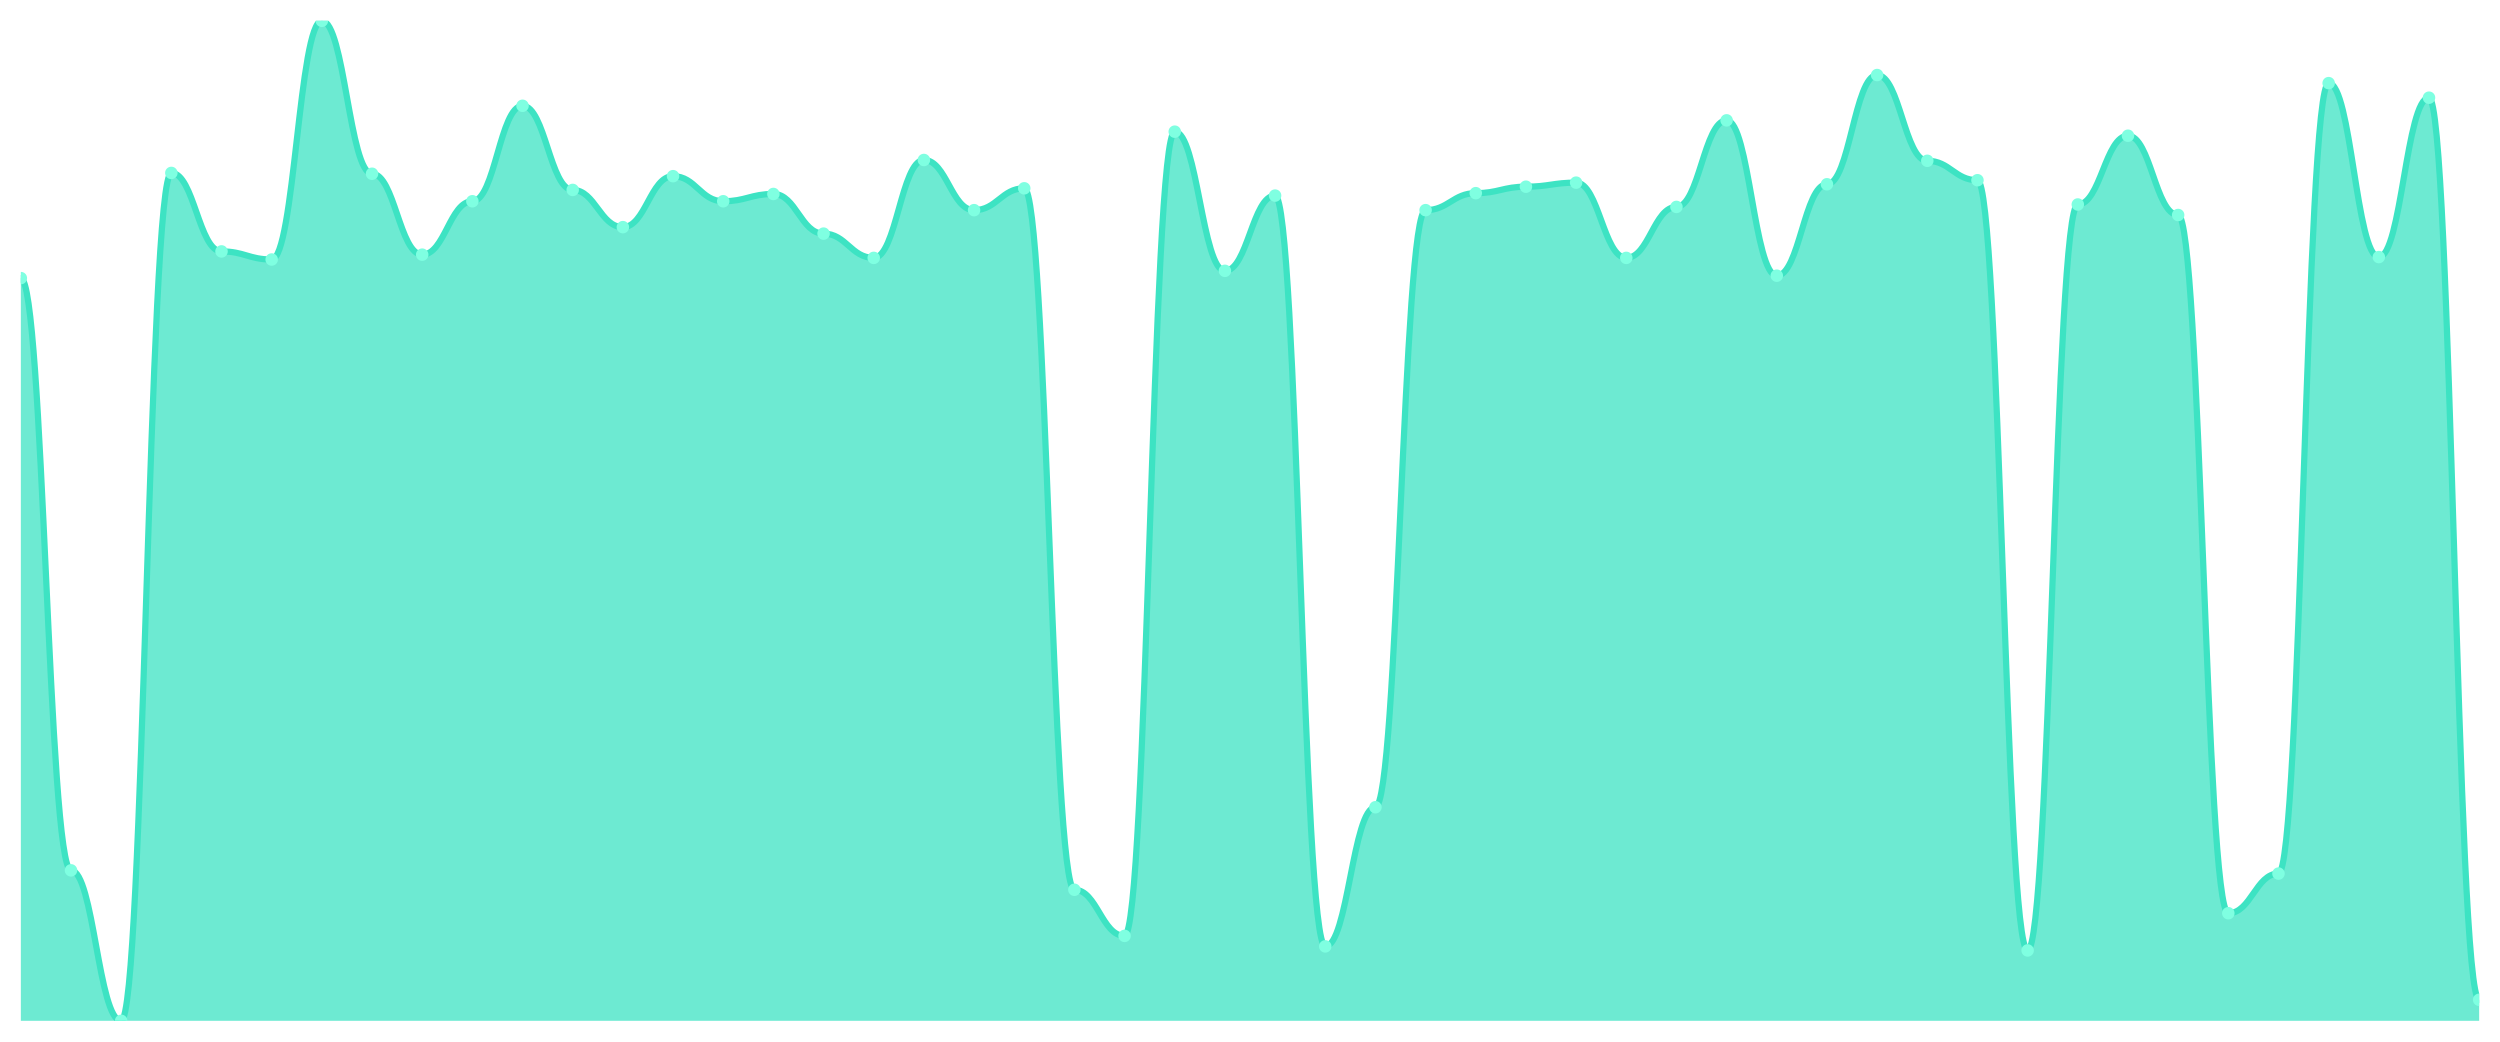
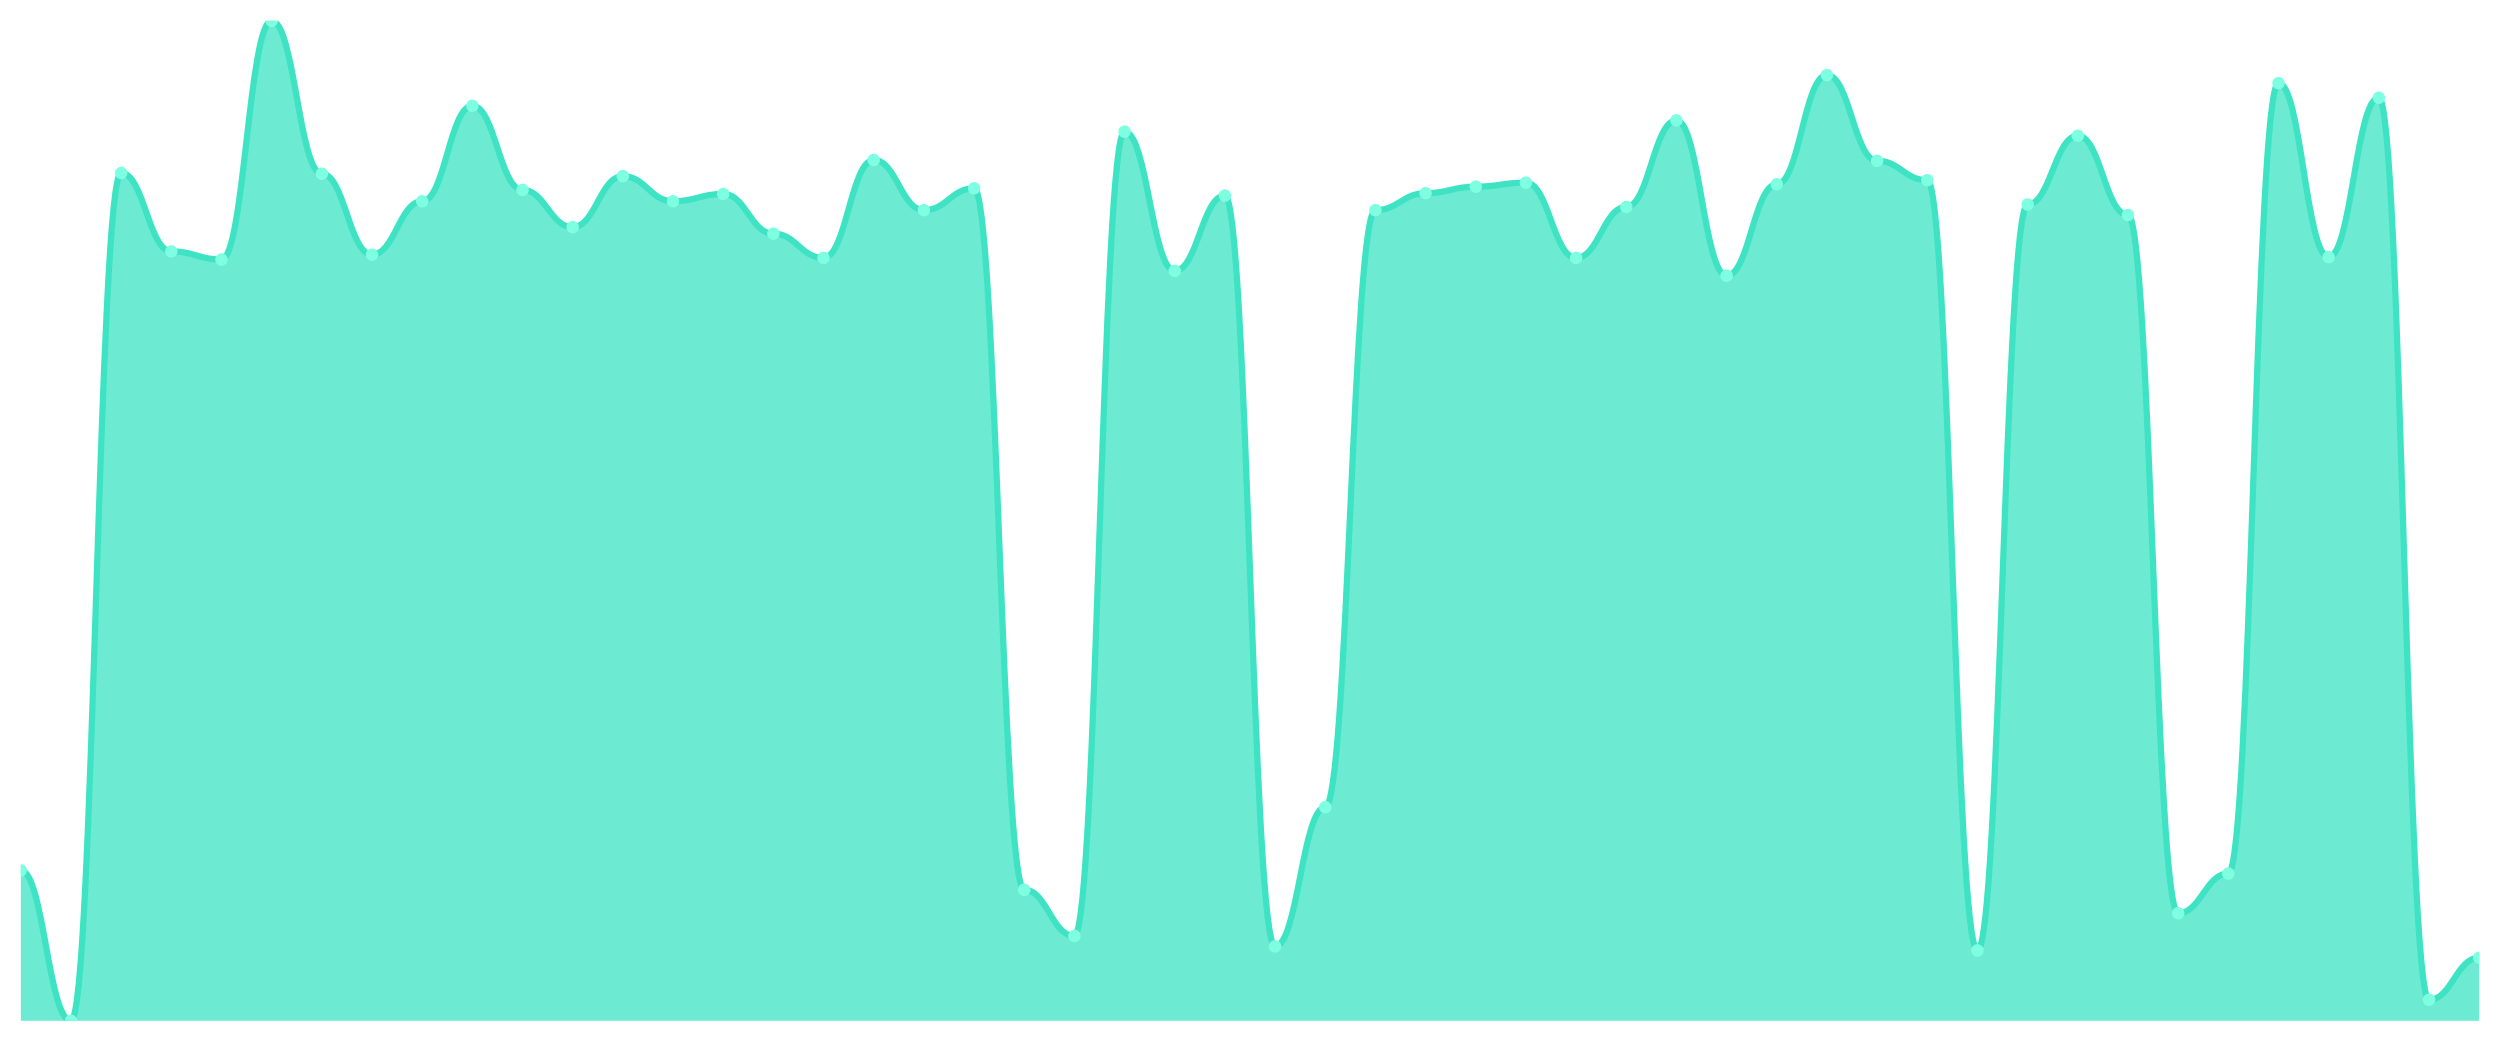
<svg xmlns="http://www.w3.org/2000/svg" viewBox="0 0 1200 500" width="1200" height="500">
  <defs>
    <clipPath id="c">
      <rect x="10" y="10" width="1180" height="480" />
    </clipPath>
  </defs>
  <rect width="1200" height="500" fill="none" />
  <g clip-path="url(#c)">
-     <path d="M 10,490 L 10,133.495 C 20.837,133.495 23.245,417.767 34.082,417.767 C 44.918,417.767 47.327,490 58.163,490 C 69,490 71.408,83.01 82.245,83.01 C 93.082,83.01 95.49,120.68 106.327,120.68 C 117.163,120.68 119.571,124.563 130.408,124.563 C 141.245,124.563 143.653,10 154.49,10 C 165.327,10 167.735,83.398 178.571,83.398 C 189.408,83.398 191.816,122.233 202.653,122.233 C 213.49,122.233 215.898,96.602 226.735,96.602 C 237.571,96.602 239.98,50.777 250.816,50.777 C 261.653,50.777 264.061,91.165 274.898,91.165 C 285.735,91.165 288.143,109.029 298.98,109.029 C 309.816,109.029 312.224,84.563 323.061,84.563 C 333.898,84.563 336.306,96.602 347.143,96.602 C 357.98,96.602 360.388,93.107 371.224,93.107 C 382.061,93.107 384.469,112.136 395.306,112.136 C 406.143,112.136 408.551,123.786 419.388,123.786 C 430.224,123.786 432.633,76.796 443.469,76.796 C 454.306,76.796 456.714,100.874 467.551,100.874 C 478.388,100.874 480.796,90.388 491.633,90.388 C 502.469,90.388 504.878,427.087 515.714,427.087 C 526.551,427.087 528.959,449.223 539.796,449.223 C 550.633,449.223 553.041,63.204 563.878,63.204 C 574.714,63.204 577.122,130 587.959,130 C 598.796,130 601.204,93.883 612.041,93.883 C 622.878,93.883 625.286,454.272 636.122,454.272 C 646.959,454.272 649.367,387.476 660.204,387.476 C 671.041,387.476 673.449,100.874 684.286,100.874 C 695.122,100.874 697.531,92.718 708.367,92.718 C 719.204,92.718 721.612,89.612 732.449,89.612 C 743.286,89.612 745.694,87.67 756.531,87.67 C 767.367,87.67 769.776,123.786 780.612,123.786 C 791.449,123.786 793.857,99.32 804.694,99.32 C 815.531,99.32 817.939,57.767 828.776,57.767 C 839.612,57.767 842.02,132.33 852.857,132.33 C 863.694,132.33 866.102,88.447 876.939,88.447 C 887.776,88.447 890.184,36.019 901.02,36.019 C 911.857,36.019 914.265,77.184 925.102,77.184 C 935.939,77.184 938.347,86.505 949.184,86.505 C 960.02,86.505 962.429,456.214 973.265,456.214 C 984.102,456.214 986.51,98.155 997.347,98.155 C 1008.184,98.155 1010.592,65.146 1021.429,65.146 C 1032.265,65.146 1034.673,103.204 1045.51,103.204 C 1056.347,103.204 1058.755,438.35 1069.592,438.35 C 1080.429,438.35 1082.837,419.32 1093.673,419.32 C 1104.51,419.32 1106.918,39.903 1117.755,39.903 C 1128.592,39.903 1131,123.398 1141.837,123.398 C 1152.673,123.398 1155.082,46.893 1165.918,46.893 C 1176.755,46.893 1179.163,479.903 1190,479.903 L 1190,490 Z" fill="rgba(61,227,195,0.75)" />
-     <path d="M 10,133.495 C 20.837,133.495 23.245,417.767 34.082,417.767 C 44.918,417.767 47.327,490 58.163,490 C 69,490 71.408,83.01 82.245,83.01 C 93.082,83.01 95.49,120.68 106.327,120.68 C 117.163,120.68 119.571,124.563 130.408,124.563 C 141.245,124.563 143.653,10 154.49,10 C 165.327,10 167.735,83.398 178.571,83.398 C 189.408,83.398 191.816,122.233 202.653,122.233 C 213.49,122.233 215.898,96.602 226.735,96.602 C 237.571,96.602 239.98,50.777 250.816,50.777 C 261.653,50.777 264.061,91.165 274.898,91.165 C 285.735,91.165 288.143,109.029 298.98,109.029 C 309.816,109.029 312.224,84.563 323.061,84.563 C 333.898,84.563 336.306,96.602 347.143,96.602 C 357.98,96.602 360.388,93.107 371.224,93.107 C 382.061,93.107 384.469,112.136 395.306,112.136 C 406.143,112.136 408.551,123.786 419.388,123.786 C 430.224,123.786 432.633,76.796 443.469,76.796 C 454.306,76.796 456.714,100.874 467.551,100.874 C 478.388,100.874 480.796,90.388 491.633,90.388 C 502.469,90.388 504.878,427.087 515.714,427.087 C 526.551,427.087 528.959,449.223 539.796,449.223 C 550.633,449.223 553.041,63.204 563.878,63.204 C 574.714,63.204 577.122,130 587.959,130 C 598.796,130 601.204,93.883 612.041,93.883 C 622.878,93.883 625.286,454.272 636.122,454.272 C 646.959,454.272 649.367,387.476 660.204,387.476 C 671.041,387.476 673.449,100.874 684.286,100.874 C 695.122,100.874 697.531,92.718 708.367,92.718 C 719.204,92.718 721.612,89.612 732.449,89.612 C 743.286,89.612 745.694,87.67 756.531,87.67 C 767.367,87.67 769.776,123.786 780.612,123.786 C 791.449,123.786 793.857,99.32 804.694,99.32 C 815.531,99.32 817.939,57.767 828.776,57.767 C 839.612,57.767 842.02,132.33 852.857,132.33 C 863.694,132.33 866.102,88.447 876.939,88.447 C 887.776,88.447 890.184,36.019 901.02,36.019 C 911.857,36.019 914.265,77.184 925.102,77.184 C 935.939,77.184 938.347,86.505 949.184,86.505 C 960.02,86.505 962.429,456.214 973.265,456.214 C 984.102,456.214 986.51,98.155 997.347,98.155 C 1008.184,98.155 1010.592,65.146 1021.429,65.146 C 1032.265,65.146 1034.673,103.204 1045.51,103.204 C 1056.347,103.204 1058.755,438.35 1069.592,438.35 C 1080.429,438.35 1082.837,419.32 1093.673,419.32 C 1104.51,419.32 1106.918,39.903 1117.755,39.903 C 1128.592,39.903 1131,123.398 1141.837,123.398 C 1152.673,123.398 1155.082,46.893 1165.918,46.893 C 1176.755,46.893 1179.163,479.903 1190,479.903" fill="none" stroke="#3de3c3" stroke-width="3" stroke-linecap="round" stroke-linejoin="round" />
-     <circle cx="10" cy="133.495" r="3" fill="#7fffe1" />
-     <circle cx="34.082" cy="417.767" r="3" fill="#7fffe1" />
-     <circle cx="58.163" cy="490" r="3" fill="#7fffe1" />
-     <circle cx="82.245" cy="83.01" r="3" fill="#7fffe1" />
-     <circle cx="106.327" cy="120.68" r="3" fill="#7fffe1" />
-     <circle cx="130.408" cy="124.563" r="3" fill="#7fffe1" />
-     <circle cx="154.49" cy="10" r="3" fill="#7fffe1" />
-     <circle cx="178.571" cy="83.398" r="3" fill="#7fffe1" />
-     <circle cx="202.653" cy="122.233" r="3" fill="#7fffe1" />
-     <circle cx="226.735" cy="96.602" r="3" fill="#7fffe1" />
-     <circle cx="250.816" cy="50.777" r="3" fill="#7fffe1" />
-     <circle cx="274.898" cy="91.165" r="3" fill="#7fffe1" />
-     <circle cx="298.98" cy="109.029" r="3" fill="#7fffe1" />
-     <circle cx="323.061" cy="84.563" r="3" fill="#7fffe1" />
-     <circle cx="347.143" cy="96.602" r="3" fill="#7fffe1" />
-     <circle cx="371.224" cy="93.107" r="3" fill="#7fffe1" />
-     <circle cx="395.306" cy="112.136" r="3" fill="#7fffe1" />
-     <circle cx="419.388" cy="123.786" r="3" fill="#7fffe1" />
-     <circle cx="443.469" cy="76.796" r="3" fill="#7fffe1" />
-     <circle cx="467.551" cy="100.874" r="3" fill="#7fffe1" />
-     <circle cx="491.633" cy="90.388" r="3" fill="#7fffe1" />
-     <circle cx="515.714" cy="427.087" r="3" fill="#7fffe1" />
-     <circle cx="539.796" cy="449.223" r="3" fill="#7fffe1" />
-     <circle cx="563.878" cy="63.204" r="3" fill="#7fffe1" />
-     <circle cx="587.959" cy="130" r="3" fill="#7fffe1" />
-     <circle cx="612.041" cy="93.883" r="3" fill="#7fffe1" />
-     <circle cx="636.122" cy="454.272" r="3" fill="#7fffe1" />
-     <circle cx="660.204" cy="387.476" r="3" fill="#7fffe1" />
-     <circle cx="684.286" cy="100.874" r="3" fill="#7fffe1" />
-     <circle cx="708.367" cy="92.718" r="3" fill="#7fffe1" />
-     <circle cx="732.449" cy="89.612" r="3" fill="#7fffe1" />
-     <circle cx="756.531" cy="87.67" r="3" fill="#7fffe1" />
-     <circle cx="780.612" cy="123.786" r="3" fill="#7fffe1" />
-     <circle cx="804.694" cy="99.32" r="3" fill="#7fffe1" />
-     <circle cx="828.776" cy="57.767" r="3" fill="#7fffe1" />
-     <circle cx="852.857" cy="132.33" r="3" fill="#7fffe1" />
-     <circle cx="876.939" cy="88.447" r="3" fill="#7fffe1" />
-     <circle cx="901.02" cy="36.019" r="3" fill="#7fffe1" />
-     <circle cx="925.102" cy="77.184" r="3" fill="#7fffe1" />
-     <circle cx="949.184" cy="86.505" r="3" fill="#7fffe1" />
-     <circle cx="973.265" cy="456.214" r="3" fill="#7fffe1" />
-     <circle cx="997.347" cy="98.155" r="3" fill="#7fffe1" />
-     <circle cx="1021.429" cy="65.146" r="3" fill="#7fffe1" />
-     <circle cx="1045.51" cy="103.204" r="3" fill="#7fffe1" />
-     <circle cx="1069.592" cy="438.35" r="3" fill="#7fffe1" />
-     <circle cx="1093.673" cy="419.32" r="3" fill="#7fffe1" />
-     <circle cx="1117.755" cy="39.903" r="3" fill="#7fffe1" />
-     <circle cx="1141.837" cy="123.398" r="3" fill="#7fffe1" />
-     <circle cx="1165.918" cy="46.893" r="3" fill="#7fffe1" />
-     <circle cx="1190" cy="479.903" r="3" fill="#7fffe1" />
+     <path d="M 10,490 L 10,417.767 C 20.837,417.767 23.245,490 34.082,490 C 44.918,490 47.327,83.01 58.163,83.01 C 69,83.01 71.408,120.68 82.245,120.68 C 93.082,120.68 95.49,124.563 106.327,124.563 C 117.163,124.563 119.571,10 130.408,10 C 141.245,10 143.653,83.398 154.49,83.398 C 165.327,83.398 167.735,122.233 178.571,122.233 C 189.408,122.233 191.816,96.602 202.653,96.602 C 213.49,96.602 215.898,50.777 226.735,50.777 C 237.571,50.777 239.98,91.165 250.816,91.165 C 261.653,91.165 264.061,109.029 274.898,109.029 C 285.735,109.029 288.143,84.563 298.98,84.563 C 309.816,84.563 312.224,96.602 323.061,96.602 C 333.898,96.602 336.306,93.107 347.143,93.107 C 357.98,93.107 360.388,112.136 371.224,112.136 C 382.061,112.136 384.469,123.786 395.306,123.786 C 406.143,123.786 408.551,76.796 419.388,76.796 C 430.224,76.796 432.633,100.874 443.469,100.874 C 454.306,100.874 456.714,90.388 467.551,90.388 C 478.388,90.388 480.796,427.087 491.633,427.087 C 502.469,427.087 504.878,449.223 515.714,449.223 C 526.551,449.223 528.959,63.204 539.796,63.204 C 550.633,63.204 553.041,130 563.878,130 C 574.714,130 577.122,93.883 587.959,93.883 C 598.796,93.883 601.204,454.272 612.041,454.272 C 622.878,454.272 625.286,387.476 636.122,387.476 C 646.959,387.476 649.367,100.874 660.204,100.874 C 671.041,100.874 673.449,92.718 684.286,92.718 C 695.122,92.718 697.531,89.612 708.367,89.612 C 719.204,89.612 721.612,87.67 732.449,87.67 C 743.286,87.67 745.694,123.786 756.531,123.786 C 767.367,123.786 769.776,99.32 780.612,99.32 C 791.449,99.32 793.857,57.767 804.694,57.767 C 815.531,57.767 817.939,132.33 828.776,132.33 C 839.612,132.33 842.02,88.447 852.857,88.447 C 863.694,88.447 866.102,36.019 876.939,36.019 C 887.776,36.019 890.184,77.184 901.02,77.184 C 911.857,77.184 914.265,86.505 925.102,86.505 C 935.939,86.505 938.347,456.214 949.184,456.214 C 960.02,456.214 962.429,98.155 973.265,98.155 C 984.102,98.155 986.51,65.146 997.347,65.146 C 1008.184,65.146 1010.592,103.204 1021.429,103.204 C 1032.265,103.204 1034.673,438.35 1045.51,438.35 C 1056.347,438.35 1058.755,419.32 1069.592,419.32 C 1080.429,419.32 1082.837,39.903 1093.673,39.903 C 1104.51,39.903 1106.918,123.398 1117.755,123.398 C 1128.592,123.398 1131,46.893 1141.837,46.893 C 1152.673,46.893 1155.082,479.903 1165.918,479.903 C 1176.755,479.903 1179.163,459.709 1190,459.709 L 1190,490 Z" fill="rgba(61,227,195,0.75)" />
+     <path d="M 10,417.767 C 20.837,417.767 23.245,490 34.082,490 C 44.918,490 47.327,83.01 58.163,83.01 C 69,83.01 71.408,120.68 82.245,120.68 C 93.082,120.68 95.49,124.563 106.327,124.563 C 117.163,124.563 119.571,10 130.408,10 C 141.245,10 143.653,83.398 154.49,83.398 C 165.327,83.398 167.735,122.233 178.571,122.233 C 189.408,122.233 191.816,96.602 202.653,96.602 C 213.49,96.602 215.898,50.777 226.735,50.777 C 237.571,50.777 239.98,91.165 250.816,91.165 C 261.653,91.165 264.061,109.029 274.898,109.029 C 285.735,109.029 288.143,84.563 298.98,84.563 C 309.816,84.563 312.224,96.602 323.061,96.602 C 333.898,96.602 336.306,93.107 347.143,93.107 C 357.98,93.107 360.388,112.136 371.224,112.136 C 382.061,112.136 384.469,123.786 395.306,123.786 C 406.143,123.786 408.551,76.796 419.388,76.796 C 430.224,76.796 432.633,100.874 443.469,100.874 C 454.306,100.874 456.714,90.388 467.551,90.388 C 478.388,90.388 480.796,427.087 491.633,427.087 C 502.469,427.087 504.878,449.223 515.714,449.223 C 526.551,449.223 528.959,63.204 539.796,63.204 C 550.633,63.204 553.041,130 563.878,130 C 574.714,130 577.122,93.883 587.959,93.883 C 598.796,93.883 601.204,454.272 612.041,454.272 C 622.878,454.272 625.286,387.476 636.122,387.476 C 646.959,387.476 649.367,100.874 660.204,100.874 C 671.041,100.874 673.449,92.718 684.286,92.718 C 695.122,92.718 697.531,89.612 708.367,89.612 C 719.204,89.612 721.612,87.67 732.449,87.67 C 743.286,87.67 745.694,123.786 756.531,123.786 C 767.367,123.786 769.776,99.32 780.612,99.32 C 791.449,99.32 793.857,57.767 804.694,57.767 C 815.531,57.767 817.939,132.33 828.776,132.33 C 839.612,132.33 842.02,88.447 852.857,88.447 C 863.694,88.447 866.102,36.019 876.939,36.019 C 887.776,36.019 890.184,77.184 901.02,77.184 C 911.857,77.184 914.265,86.505 925.102,86.505 C 935.939,86.505 938.347,456.214 949.184,456.214 C 960.02,456.214 962.429,98.155 973.265,98.155 C 984.102,98.155 986.51,65.146 997.347,65.146 C 1008.184,65.146 1010.592,103.204 1021.429,103.204 C 1032.265,103.204 1034.673,438.35 1045.51,438.35 C 1056.347,438.35 1058.755,419.32 1069.592,419.32 C 1080.429,419.32 1082.837,39.903 1093.673,39.903 C 1104.51,39.903 1106.918,123.398 1117.755,123.398 C 1128.592,123.398 1131,46.893 1141.837,46.893 C 1152.673,46.893 1155.082,479.903 1165.918,479.903 C 1176.755,479.903 1179.163,459.709 1190,459.709" fill="none" stroke="#3de3c3" stroke-width="3" stroke-linecap="round" stroke-linejoin="round" />
+     <circle cx="10" cy="417.767" r="3" fill="#7fffe1" />
+     <circle cx="34.082" cy="490" r="3" fill="#7fffe1" />
+     <circle cx="58.163" cy="83.01" r="3" fill="#7fffe1" />
+     <circle cx="82.245" cy="120.68" r="3" fill="#7fffe1" />
+     <circle cx="106.327" cy="124.563" r="3" fill="#7fffe1" />
+     <circle cx="130.408" cy="10" r="3" fill="#7fffe1" />
+     <circle cx="154.49" cy="83.398" r="3" fill="#7fffe1" />
+     <circle cx="178.571" cy="122.233" r="3" fill="#7fffe1" />
+     <circle cx="202.653" cy="96.602" r="3" fill="#7fffe1" />
+     <circle cx="226.735" cy="50.777" r="3" fill="#7fffe1" />
+     <circle cx="250.816" cy="91.165" r="3" fill="#7fffe1" />
+     <circle cx="274.898" cy="109.029" r="3" fill="#7fffe1" />
+     <circle cx="298.98" cy="84.563" r="3" fill="#7fffe1" />
+     <circle cx="323.061" cy="96.602" r="3" fill="#7fffe1" />
+     <circle cx="347.143" cy="93.107" r="3" fill="#7fffe1" />
+     <circle cx="371.224" cy="112.136" r="3" fill="#7fffe1" />
+     <circle cx="395.306" cy="123.786" r="3" fill="#7fffe1" />
+     <circle cx="419.388" cy="76.796" r="3" fill="#7fffe1" />
+     <circle cx="443.469" cy="100.874" r="3" fill="#7fffe1" />
+     <circle cx="467.551" cy="90.388" r="3" fill="#7fffe1" />
+     <circle cx="491.633" cy="427.087" r="3" fill="#7fffe1" />
+     <circle cx="515.714" cy="449.223" r="3" fill="#7fffe1" />
+     <circle cx="539.796" cy="63.204" r="3" fill="#7fffe1" />
+     <circle cx="563.878" cy="130" r="3" fill="#7fffe1" />
+     <circle cx="587.959" cy="93.883" r="3" fill="#7fffe1" />
+     <circle cx="612.041" cy="454.272" r="3" fill="#7fffe1" />
+     <circle cx="636.122" cy="387.476" r="3" fill="#7fffe1" />
+     <circle cx="660.204" cy="100.874" r="3" fill="#7fffe1" />
+     <circle cx="684.286" cy="92.718" r="3" fill="#7fffe1" />
+     <circle cx="708.367" cy="89.612" r="3" fill="#7fffe1" />
+     <circle cx="732.449" cy="87.67" r="3" fill="#7fffe1" />
+     <circle cx="756.531" cy="123.786" r="3" fill="#7fffe1" />
+     <circle cx="780.612" cy="99.32" r="3" fill="#7fffe1" />
+     <circle cx="804.694" cy="57.767" r="3" fill="#7fffe1" />
+     <circle cx="828.776" cy="132.33" r="3" fill="#7fffe1" />
+     <circle cx="852.857" cy="88.447" r="3" fill="#7fffe1" />
+     <circle cx="876.939" cy="36.019" r="3" fill="#7fffe1" />
+     <circle cx="901.02" cy="77.184" r="3" fill="#7fffe1" />
+     <circle cx="925.102" cy="86.505" r="3" fill="#7fffe1" />
+     <circle cx="949.184" cy="456.214" r="3" fill="#7fffe1" />
+     <circle cx="973.265" cy="98.155" r="3" fill="#7fffe1" />
+     <circle cx="997.347" cy="65.146" r="3" fill="#7fffe1" />
+     <circle cx="1021.429" cy="103.204" r="3" fill="#7fffe1" />
+     <circle cx="1045.51" cy="438.35" r="3" fill="#7fffe1" />
+     <circle cx="1069.592" cy="419.32" r="3" fill="#7fffe1" />
+     <circle cx="1093.673" cy="39.903" r="3" fill="#7fffe1" />
+     <circle cx="1117.755" cy="123.398" r="3" fill="#7fffe1" />
+     <circle cx="1141.837" cy="46.893" r="3" fill="#7fffe1" />
+     <circle cx="1165.918" cy="479.903" r="3" fill="#7fffe1" />
+     <circle cx="1190" cy="459.709" r="3" fill="#7fffe1" />
  </g>
</svg>
